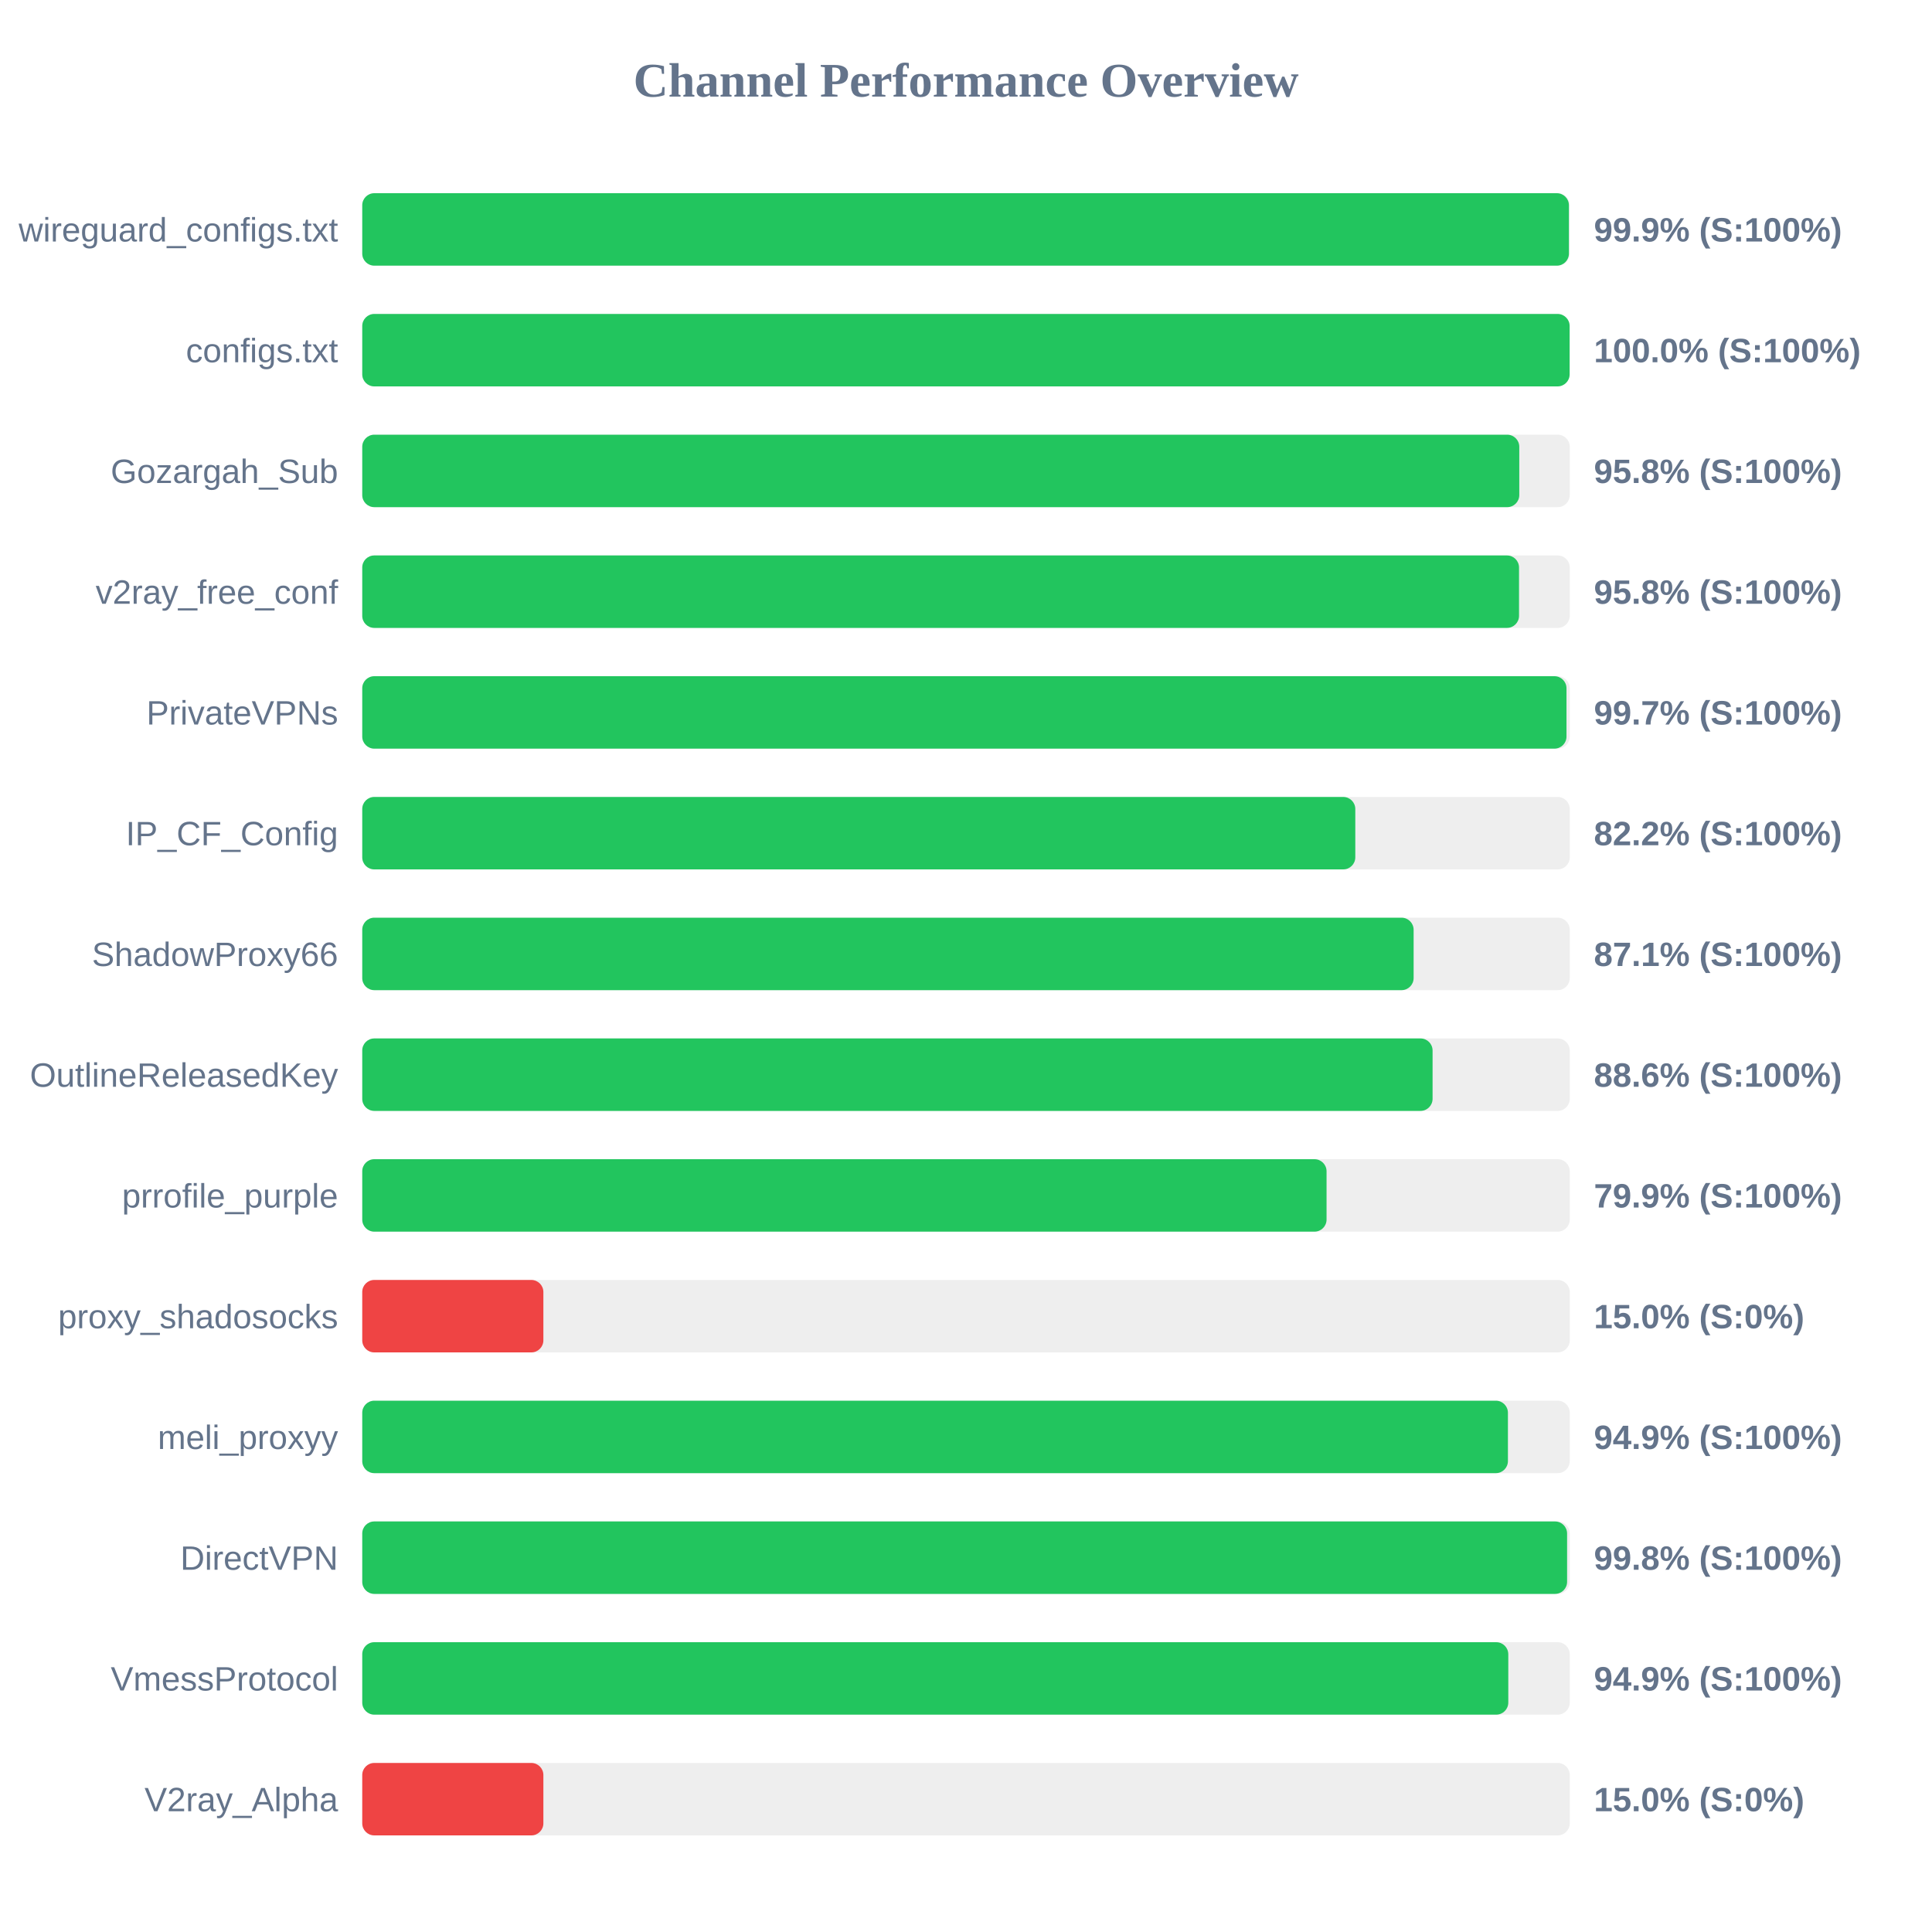
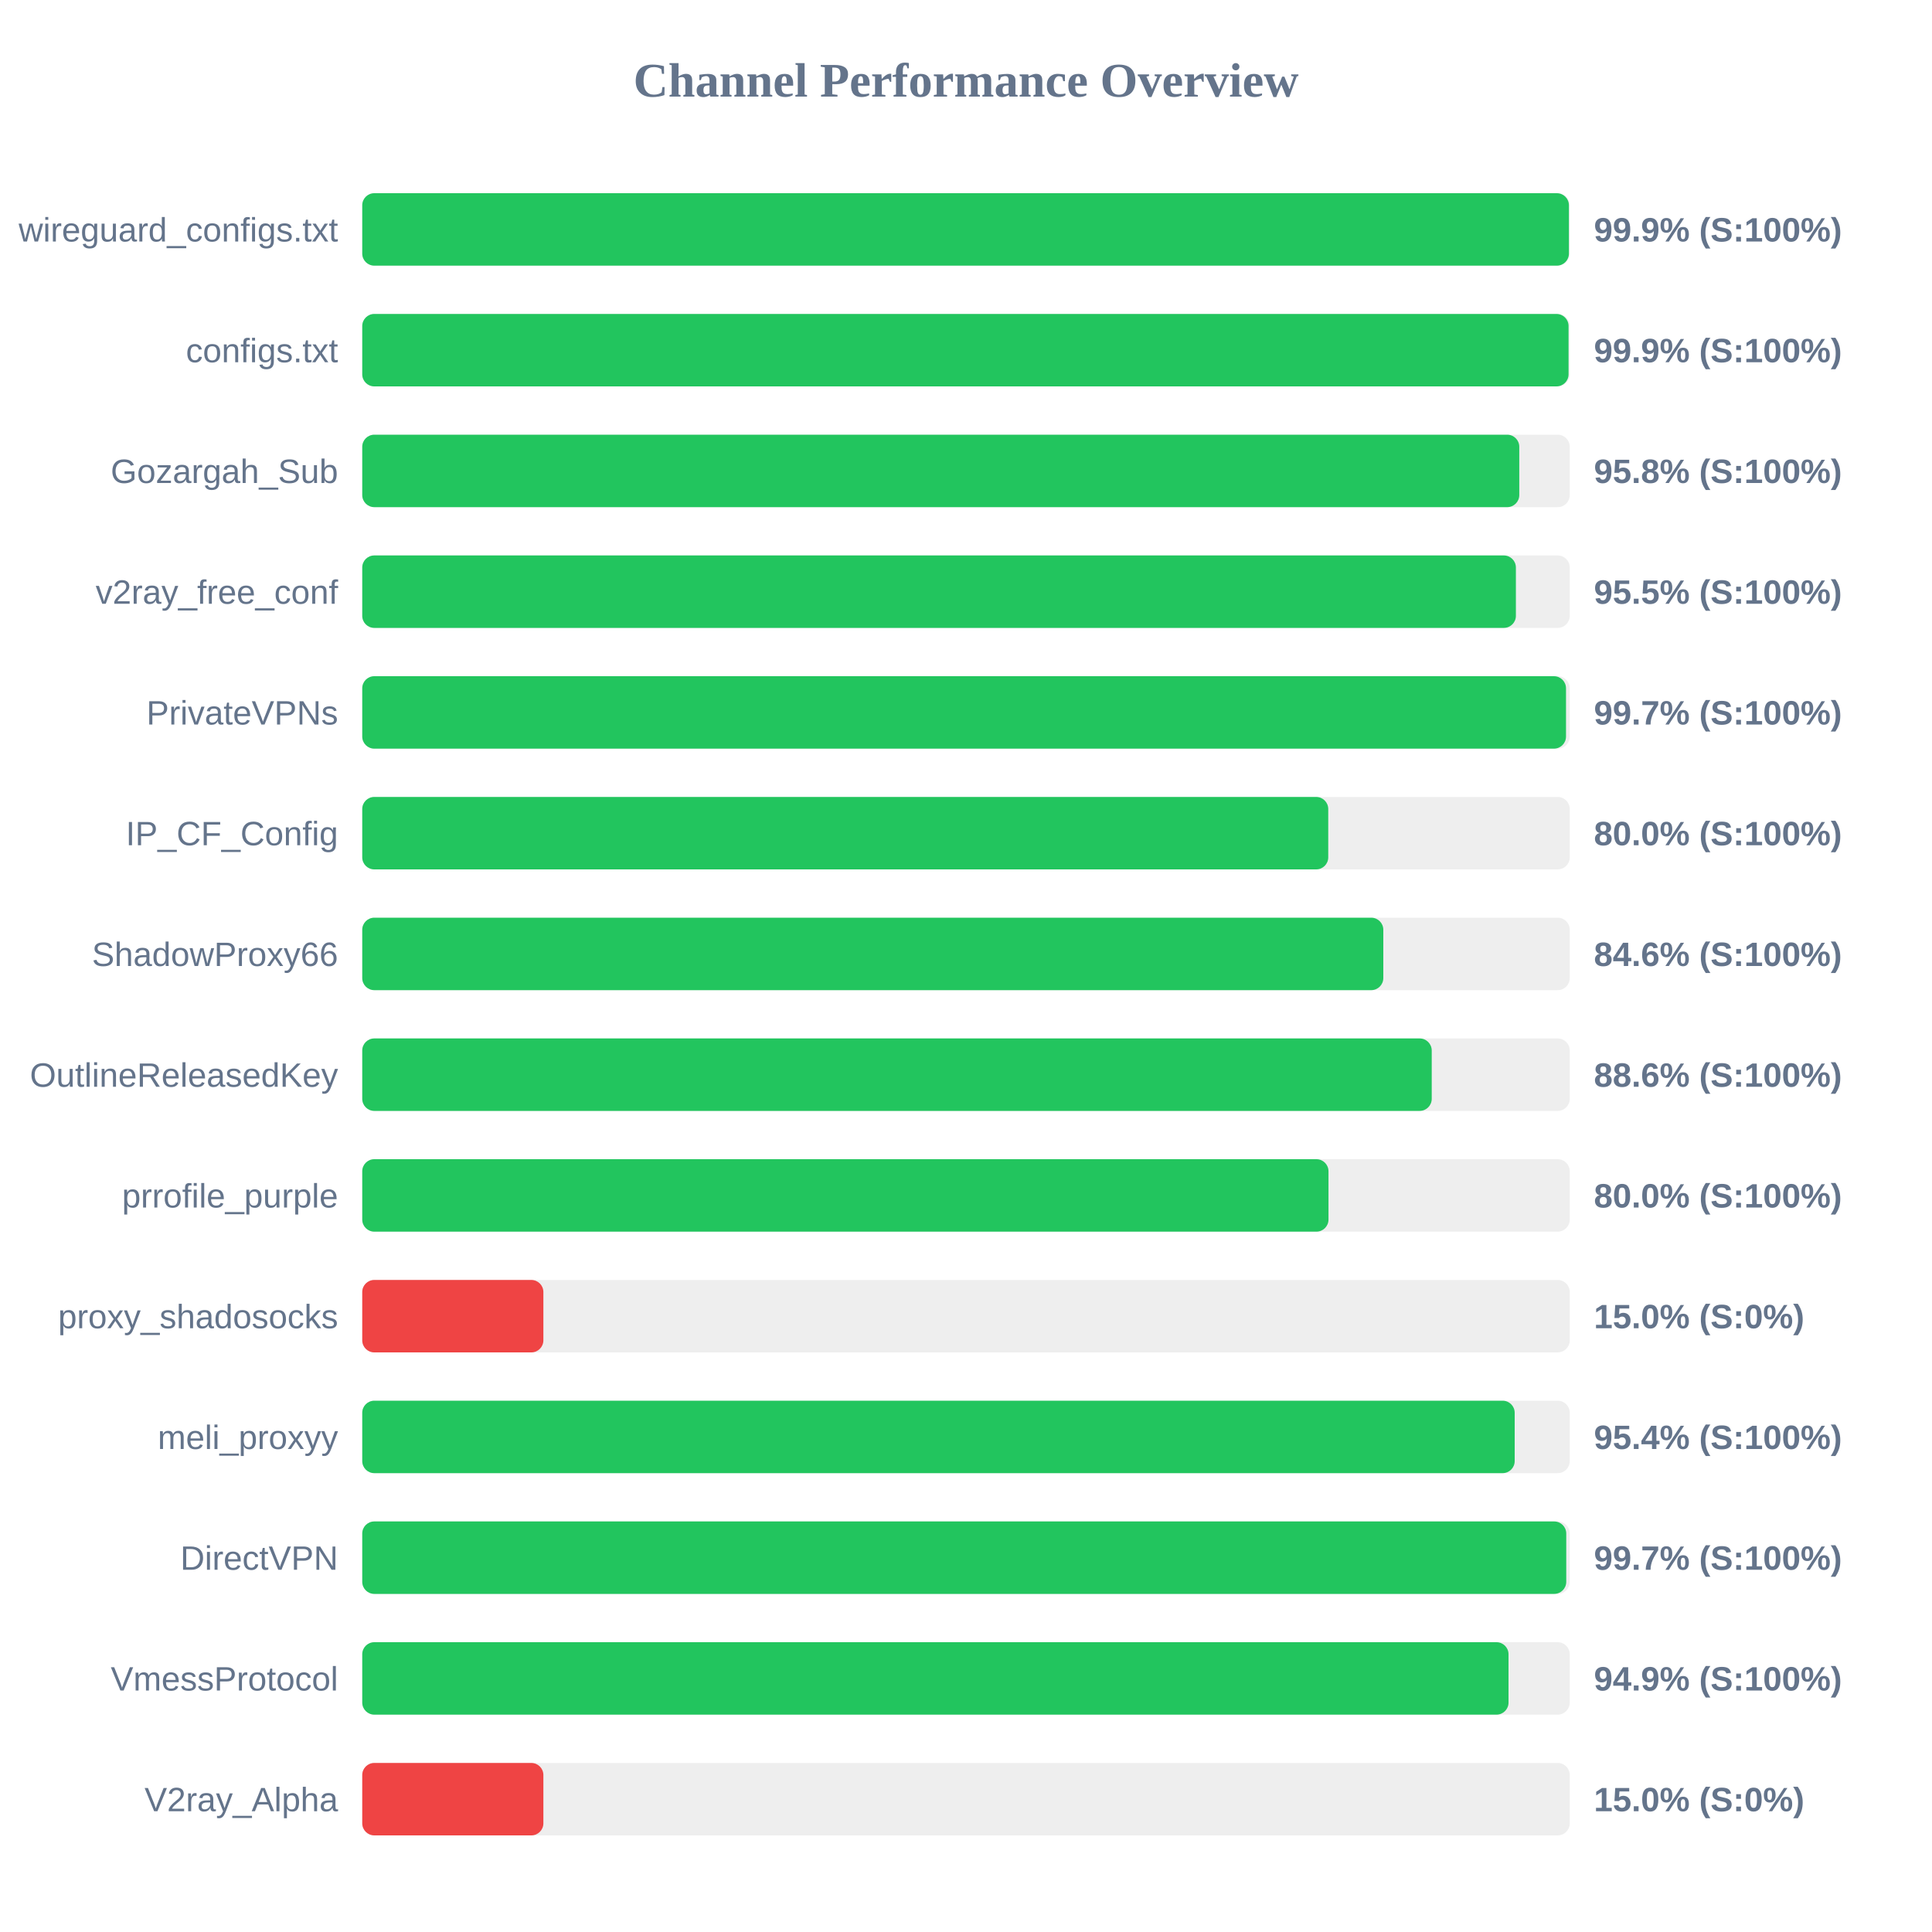
<svg xmlns="http://www.w3.org/2000/svg" width="800" height="800" version="1.1">
  <style>
        .row { font: 14px Arial; fill: #64748b; }
        .score { font: bold 14px Arial; fill: #64748b; }
    </style>
  <text x="400" y="40" text-anchor="middle" font-size="20px" font-weight="bold" fill="#64748b">Channel Performance Overview</text>
  <rect x="150" y="80" width="500" height="30" fill="#eee" rx="5" />
  <rect x="150" y="80" width="499.65" height="30" fill="#22c55e" rx="5" />
  <text x="140" y="100" text-anchor="end" class="row">wireguard_configs.txt</text>
  <text x="660" y="100" text-anchor="start" class="score">99.9% (S:100%)</text>
  <rect x="150" y="130" width="500" height="30" fill="#eee" rx="5" />
-   <rect x="150" y="130" width="499.95" height="30" fill="#22c55e" rx="5" />
+   <rect x="150" y="130" width="499.5" height="30" fill="#22c55e" rx="5" />
  <text x="140" y="150" text-anchor="end" class="row">configs.txt</text>
-   <text x="660" y="150" text-anchor="start" class="score">100.0% (S:100%)</text>
+   <text x="660" y="150" text-anchor="start" class="score">99.9% (S:100%)</text>
  <rect x="150" y="180" width="500" height="30" fill="#eee" rx="5" />
  <rect x="150" y="180" width="479.1" height="30" fill="#22c55e" rx="5" />
  <text x="140" y="200" text-anchor="end" class="row">Gozargah_Sub</text>
  <text x="660" y="200" text-anchor="start" class="score">95.8% (S:100%)</text>
  <rect x="150" y="230" width="500" height="30" fill="#eee" rx="5" />
-   <rect x="150" y="230" width="479.0" height="30" fill="#22c55e" rx="5" />
+   <rect x="150" y="230" width="477.7" height="30" fill="#22c55e" rx="5" />
  <text x="140" y="250" text-anchor="end" class="row">v2ray_free_conf</text>
-   <text x="660" y="250" text-anchor="start" class="score">95.8% (S:100%)</text>
+   <text x="660" y="250" text-anchor="start" class="score">95.5% (S:100%)</text>
  <rect x="150" y="280" width="500" height="30" fill="#eee" rx="5" />
-   <rect x="150" y="280" width="498.65" height="30" fill="#22c55e" rx="5" />
+   <rect x="150" y="280" width="498.45" height="30" fill="#22c55e" rx="5" />
  <text x="140" y="300" text-anchor="end" class="row">PrivateVPNs</text>
  <text x="660" y="300" text-anchor="start" class="score">99.7% (S:100%)</text>
  <rect x="150" y="330" width="500" height="30" fill="#eee" rx="5" />
-   <rect x="150" y="330" width="411.2" height="30" fill="#22c55e" rx="5" />
+   <rect x="150" y="330" width="400.0" height="30" fill="#22c55e" rx="5" />
  <text x="140" y="350" text-anchor="end" class="row">IP_CF_Config</text>
-   <text x="660" y="350" text-anchor="start" class="score">82.2% (S:100%)</text>
+   <text x="660" y="350" text-anchor="start" class="score">80.0% (S:100%)</text>
  <rect x="150" y="380" width="500" height="30" fill="#eee" rx="5" />
-   <rect x="150" y="380" width="435.35" height="30" fill="#22c55e" rx="5" />
+   <rect x="150" y="380" width="422.8" height="30" fill="#22c55e" rx="5" />
  <text x="140" y="400" text-anchor="end" class="row">ShadowProxy66</text>
-   <text x="660" y="400" text-anchor="start" class="score">87.1% (S:100%)</text>
+   <text x="660" y="400" text-anchor="start" class="score">84.6% (S:100%)</text>
  <rect x="150" y="430" width="500" height="30" fill="#eee" rx="5" />
-   <rect x="150" y="430" width="443.2" height="30" fill="#22c55e" rx="5" />
+   <rect x="150" y="430" width="442.85" height="30" fill="#22c55e" rx="5" />
  <text x="140" y="450" text-anchor="end" class="row">OutlineReleasedKey</text>
  <text x="660" y="450" text-anchor="start" class="score">88.6% (S:100%)</text>
  <rect x="150" y="480" width="500" height="30" fill="#eee" rx="5" />
-   <rect x="150" y="480" width="399.3" height="30" fill="#22c55e" rx="5" />
+   <rect x="150" y="480" width="400.1" height="30" fill="#22c55e" rx="5" />
  <text x="140" y="500" text-anchor="end" class="row">prrofile_purple</text>
-   <text x="660" y="500" text-anchor="start" class="score">79.9% (S:100%)</text>
+   <text x="660" y="500" text-anchor="start" class="score">80.0% (S:100%)</text>
  <rect x="150" y="530" width="500" height="30" fill="#eee" rx="5" />
  <rect x="150" y="530" width="75.0" height="30" fill="#ef4444" rx="5" />
  <text x="140" y="550" text-anchor="end" class="row">proxy_shadosocks</text>
  <text x="660" y="550" text-anchor="start" class="score">15.0% (S:0%)</text>
  <rect x="150" y="580" width="500" height="30" fill="#eee" rx="5" />
-   <rect x="150" y="580" width="474.4" height="30" fill="#22c55e" rx="5" />
+   <rect x="150" y="580" width="477.2" height="30" fill="#22c55e" rx="5" />
  <text x="140" y="600" text-anchor="end" class="row">meli_proxyy</text>
-   <text x="660" y="600" text-anchor="start" class="score">94.9% (S:100%)</text>
+   <text x="660" y="600" text-anchor="start" class="score">95.4% (S:100%)</text>
  <rect x="150" y="630" width="500" height="30" fill="#eee" rx="5" />
-   <rect x="150" y="630" width="498.9" height="30" fill="#22c55e" rx="5" />
+   <rect x="150" y="630" width="498.55" height="30" fill="#22c55e" rx="5" />
  <text x="140" y="650" text-anchor="end" class="row">DirectVPN</text>
-   <text x="660" y="650" text-anchor="start" class="score">99.8% (S:100%)</text>
+   <text x="660" y="650" text-anchor="start" class="score">99.7% (S:100%)</text>
  <rect x="150" y="680" width="500" height="30" fill="#eee" rx="5" />
-   <rect x="150" y="680" width="474.55" height="30" fill="#22c55e" rx="5" />
+   <rect x="150" y="680" width="474.65" height="30" fill="#22c55e" rx="5" />
  <text x="140" y="700" text-anchor="end" class="row">VmessProtocol</text>
  <text x="660" y="700" text-anchor="start" class="score">94.9% (S:100%)</text>
  <rect x="150" y="730" width="500" height="30" fill="#eee" rx="5" />
  <rect x="150" y="730" width="75.0" height="30" fill="#ef4444" rx="5" />
  <text x="140" y="750" text-anchor="end" class="row">V2ray_Alpha</text>
  <text x="660" y="750" text-anchor="start" class="score">15.0% (S:0%)</text>
</svg>
